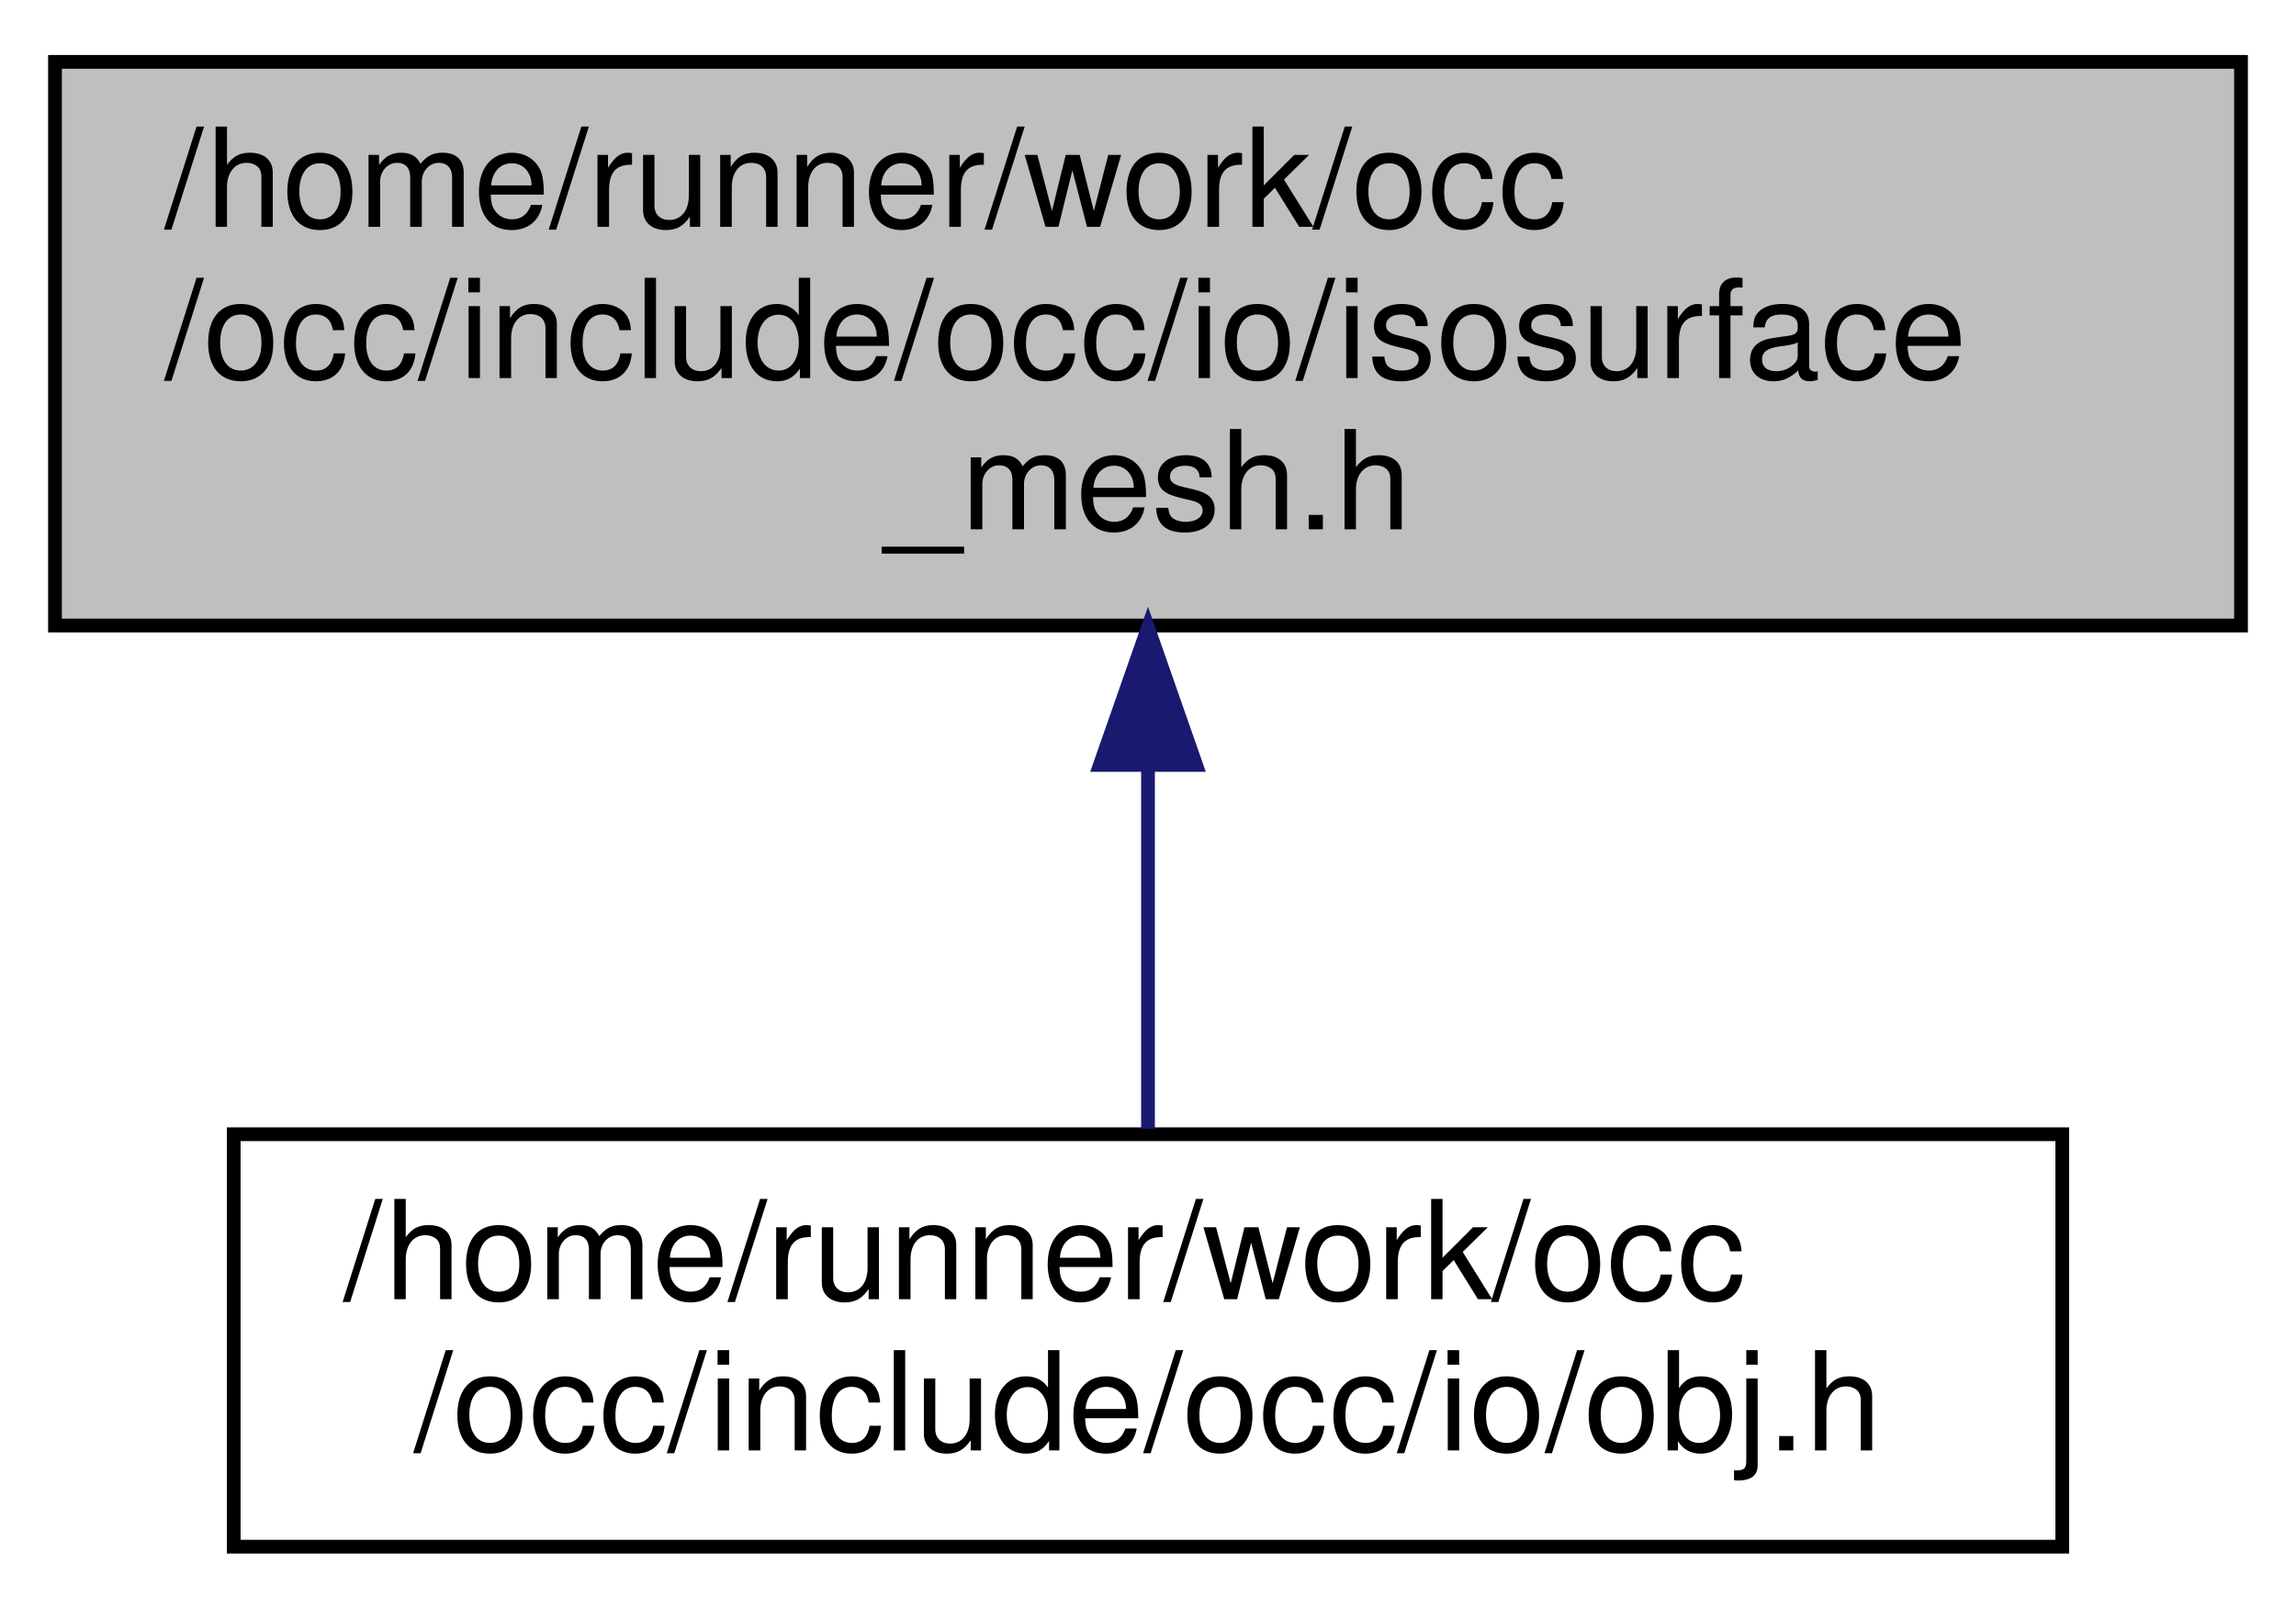
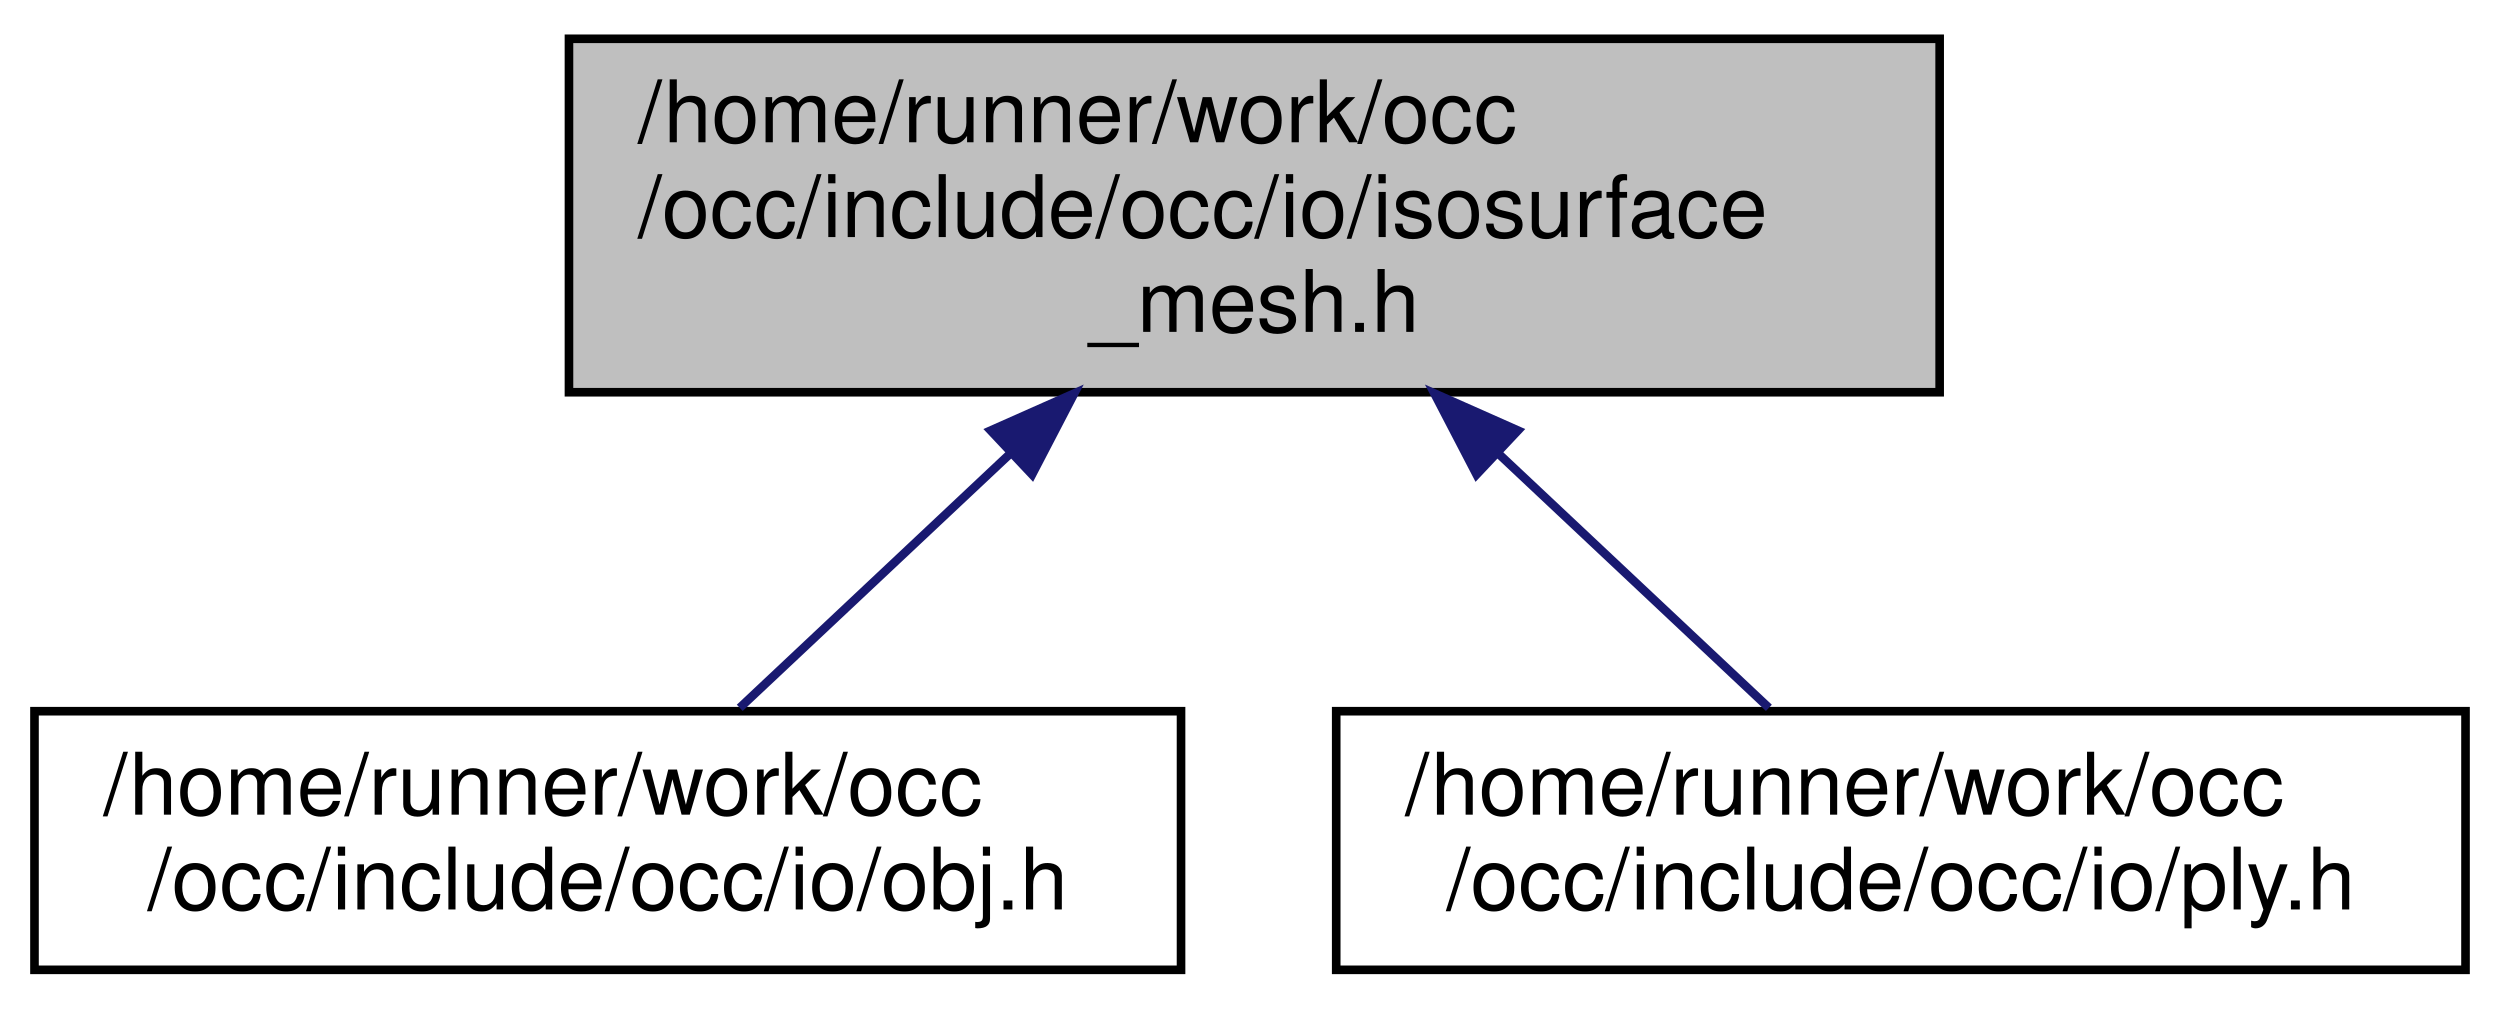
- <svg xmlns="http://www.w3.org/2000/svg" xmlns:xlink="http://www.w3.org/1999/xlink" width="167pt" height="117pt" viewBox="0.00 0.00 167.00 117.00">
+ <svg xmlns="http://www.w3.org/2000/svg" xmlns:xlink="http://www.w3.org/1999/xlink" width="290pt" height="117pt" viewBox="0.00 0.00 290.00 117.00">
  <g id="graph0" class="graph" transform="scale(1 1) rotate(0) translate(4 113)">
    <g id="node1" class="node">
      <g id="a_node1">
        <a xlink:title=" ">
-           <polygon fill="#bfbfbf" stroke="black" points="0,-67.5 0,-108.5 159,-108.5 159,-67.5 0,-67.5" />
-           <text text-anchor="start" x="8" y="-96.5" font-family="Helvetica,sans-Serif" font-size="10.00">/home/runner/work/occ</text>
-           <text text-anchor="start" x="8" y="-85.5" font-family="Helvetica,sans-Serif" font-size="10.00">/occ/include/occ/io/isosurface</text>
-           <text text-anchor="middle" x="79.5" y="-74.5" font-family="Helvetica,sans-Serif" font-size="10.00">_mesh.h</text>
+           <polygon fill="#bfbfbf" stroke="black" points="62,-67.5 62,-108.5 221,-108.5 221,-67.5 62,-67.5" />
+           <text text-anchor="start" x="70" y="-96.5" font-family="Helvetica,sans-Serif" font-size="10.00">/home/runner/work/occ</text>
+           <text text-anchor="start" x="70" y="-85.5" font-family="Helvetica,sans-Serif" font-size="10.00">/occ/include/occ/io/isosurface</text>
+           <text text-anchor="middle" x="141.5" y="-74.5" font-family="Helvetica,sans-Serif" font-size="10.00">_mesh.h</text>
        </a>
      </g>
    </g>
    <g id="node2" class="node">
      <g id="a_node2">
        <a xlink:href="obj_8h.html" target="_top" xlink:title=" ">
-           <polygon fill="none" stroke="black" points="13,-0.5 13,-30.5 146,-30.5 146,-0.5 13,-0.5" />
-           <text text-anchor="start" x="21" y="-18.5" font-family="Helvetica,sans-Serif" font-size="10.00">/home/runner/work/occ</text>
-           <text text-anchor="middle" x="79.5" y="-7.5" font-family="Helvetica,sans-Serif" font-size="10.00">/occ/include/occ/io/obj.h</text>
+           <polygon fill="none" stroke="black" points="0,-0.5 0,-30.5 133,-30.5 133,-0.5 0,-0.5" />
+           <text text-anchor="start" x="8" y="-18.5" font-family="Helvetica,sans-Serif" font-size="10.00">/home/runner/work/occ</text>
+           <text text-anchor="middle" x="66.5" y="-7.5" font-family="Helvetica,sans-Serif" font-size="10.00">/occ/include/occ/io/obj.h</text>
        </a>
      </g>
    </g>
    <g id="edge1" class="edge">
-       <path fill="none" stroke="midnightblue" d="M79.5,-57.08C79.5,-48.01 79.5,-38.45 79.5,-30.89" />
-       <polygon fill="midnightblue" stroke="midnightblue" points="76,-57.36 79.5,-67.36 83,-57.36 76,-57.36" />
+       <path fill="none" stroke="midnightblue" d="M113.11,-60.31C102.48,-50.32 90.81,-39.35 81.81,-30.89" />
+       <polygon fill="midnightblue" stroke="midnightblue" points="110.92,-63.06 120.61,-67.36 115.72,-57.96 110.92,-63.06" />
+     </g>
+     <g id="node3" class="node">
+       <g id="a_node3">
+         <a xlink:href="ply_8h.html" target="_top" xlink:title=" ">
+           <polygon fill="none" stroke="black" points="151,-0.5 151,-30.5 282,-30.5 282,-0.5 151,-0.5" />
+           <text text-anchor="start" x="159" y="-18.5" font-family="Helvetica,sans-Serif" font-size="10.00">/home/runner/work/occ</text>
+           <text text-anchor="middle" x="216.5" y="-7.5" font-family="Helvetica,sans-Serif" font-size="10.00">/occ/include/occ/io/ply.h</text>
+         </a>
+       </g>
+     </g>
+     <g id="edge2" class="edge">
+       <path fill="none" stroke="midnightblue" d="M169.89,-60.31C180.52,-50.32 192.19,-39.35 201.19,-30.89" />
+       <polygon fill="midnightblue" stroke="midnightblue" points="167.28,-57.96 162.39,-67.36 172.08,-63.06 167.28,-57.96" />
    </g>
  </g>
</svg>
